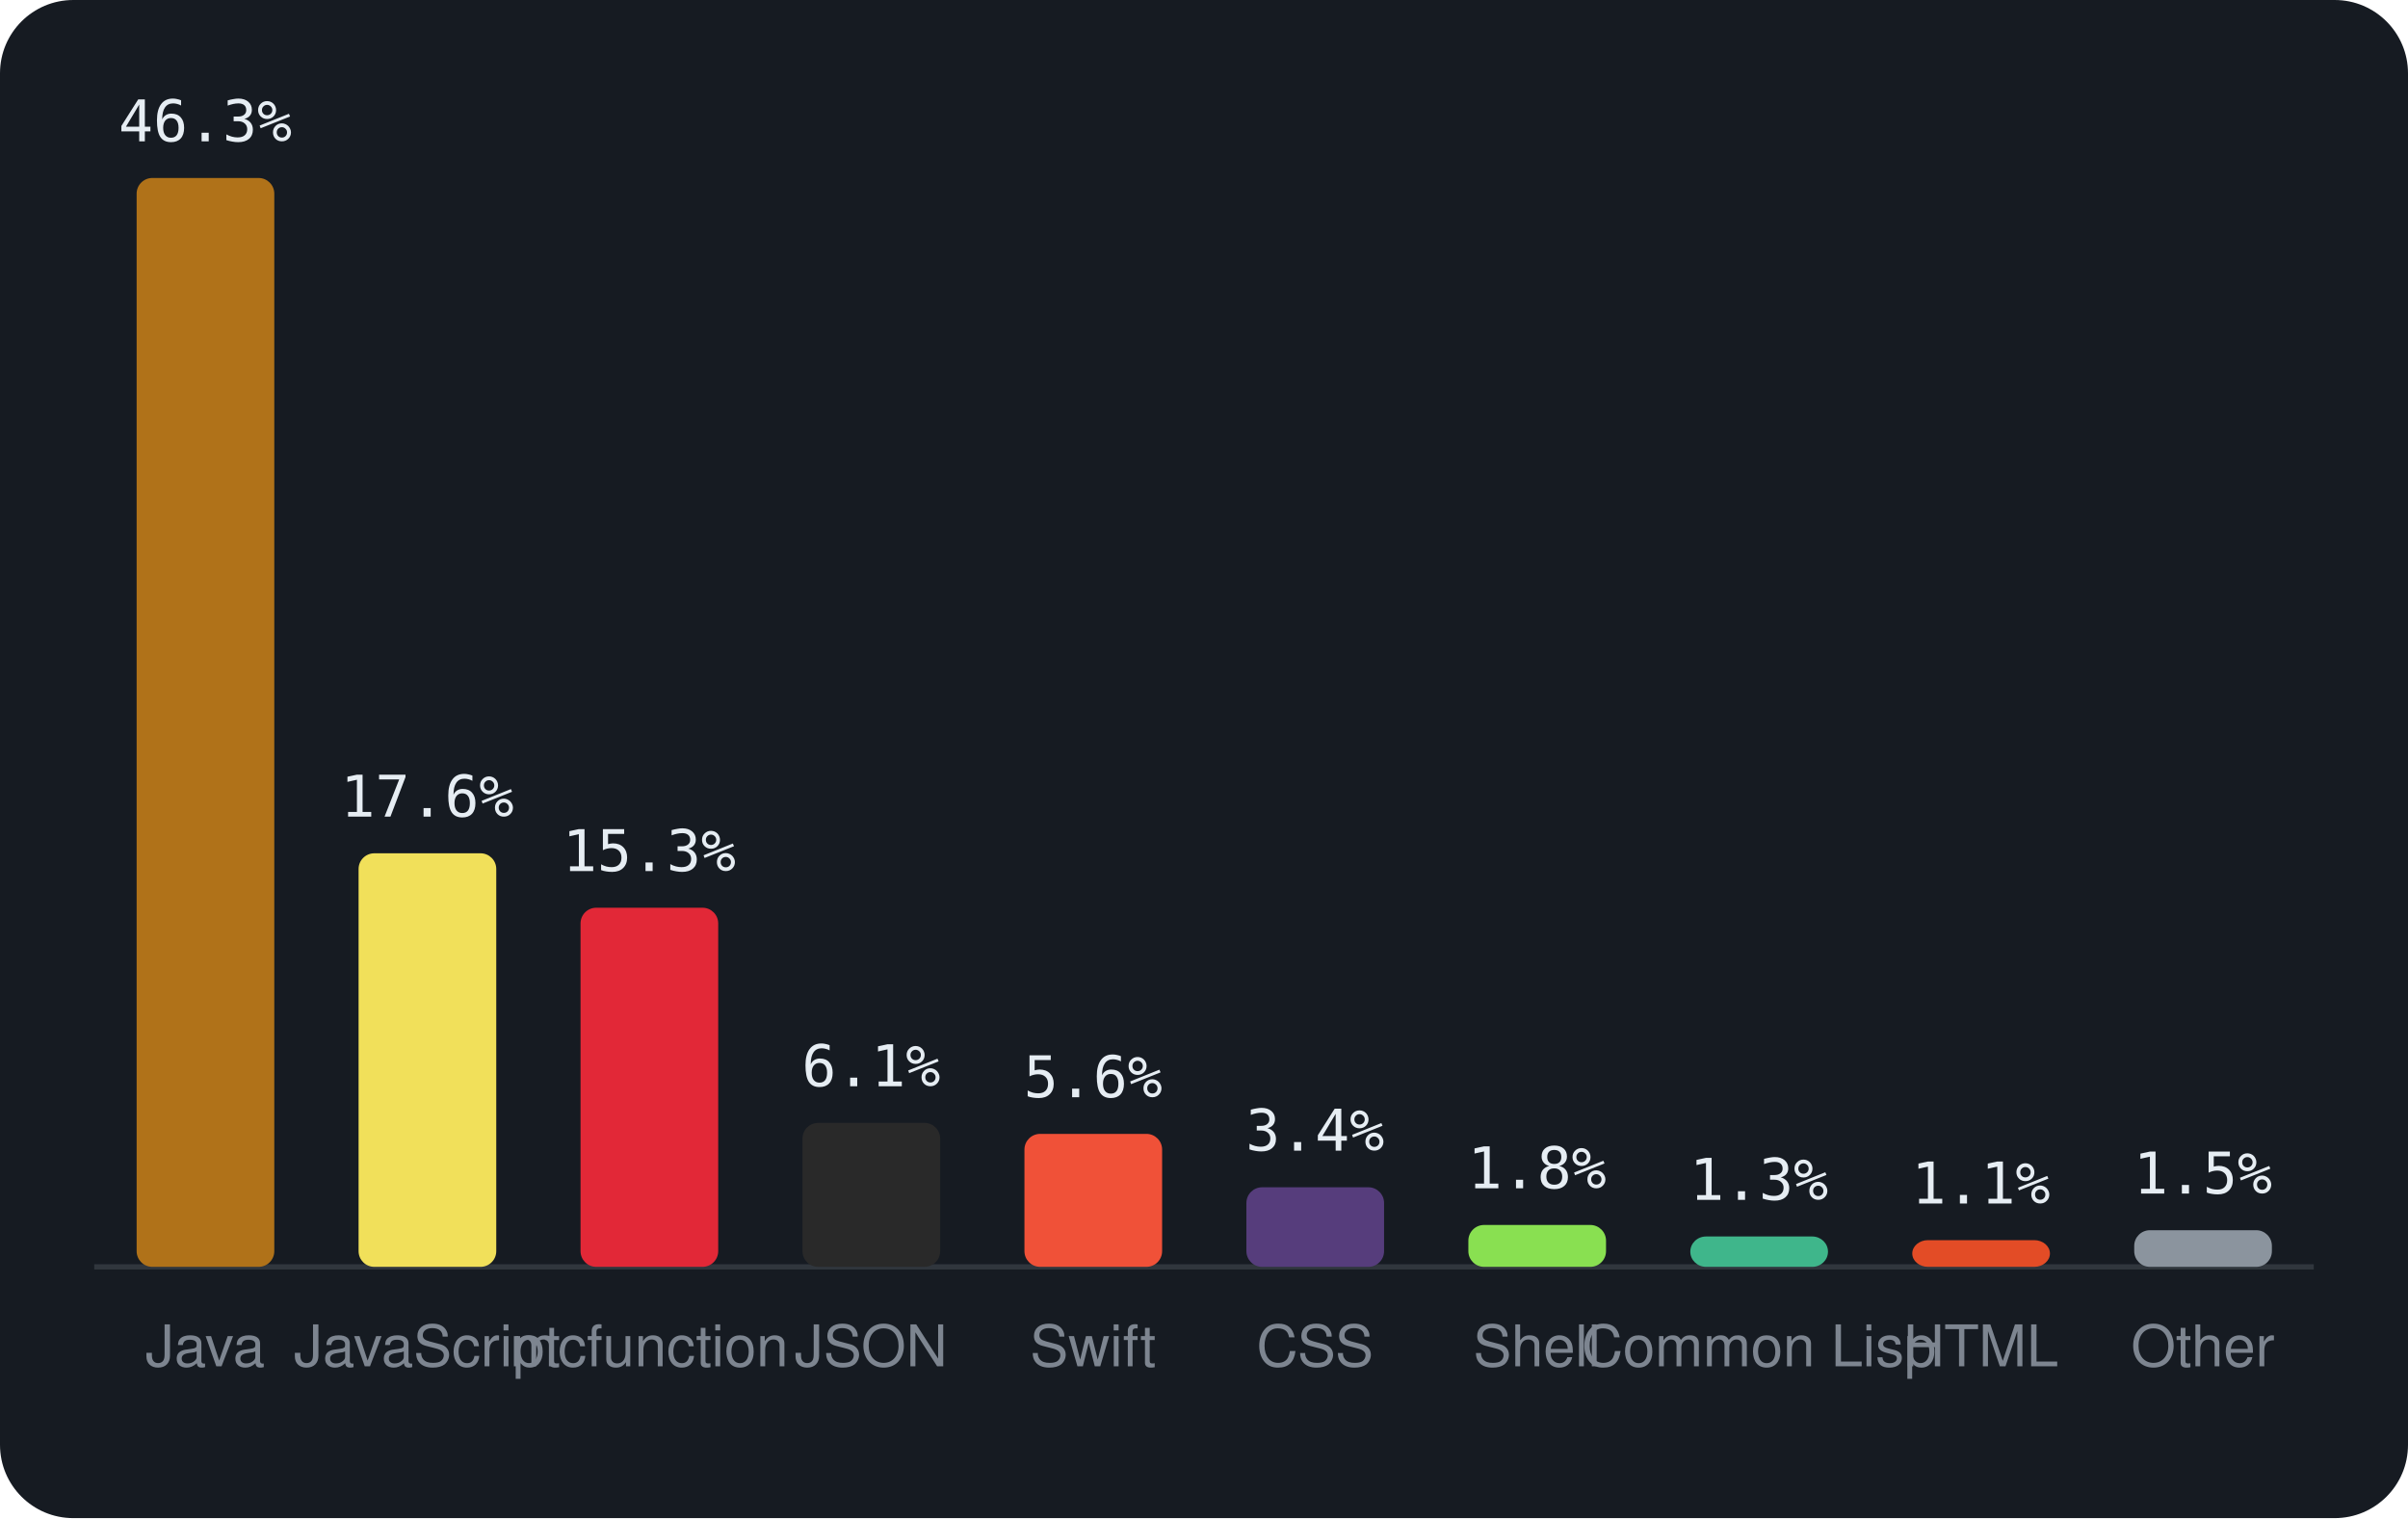
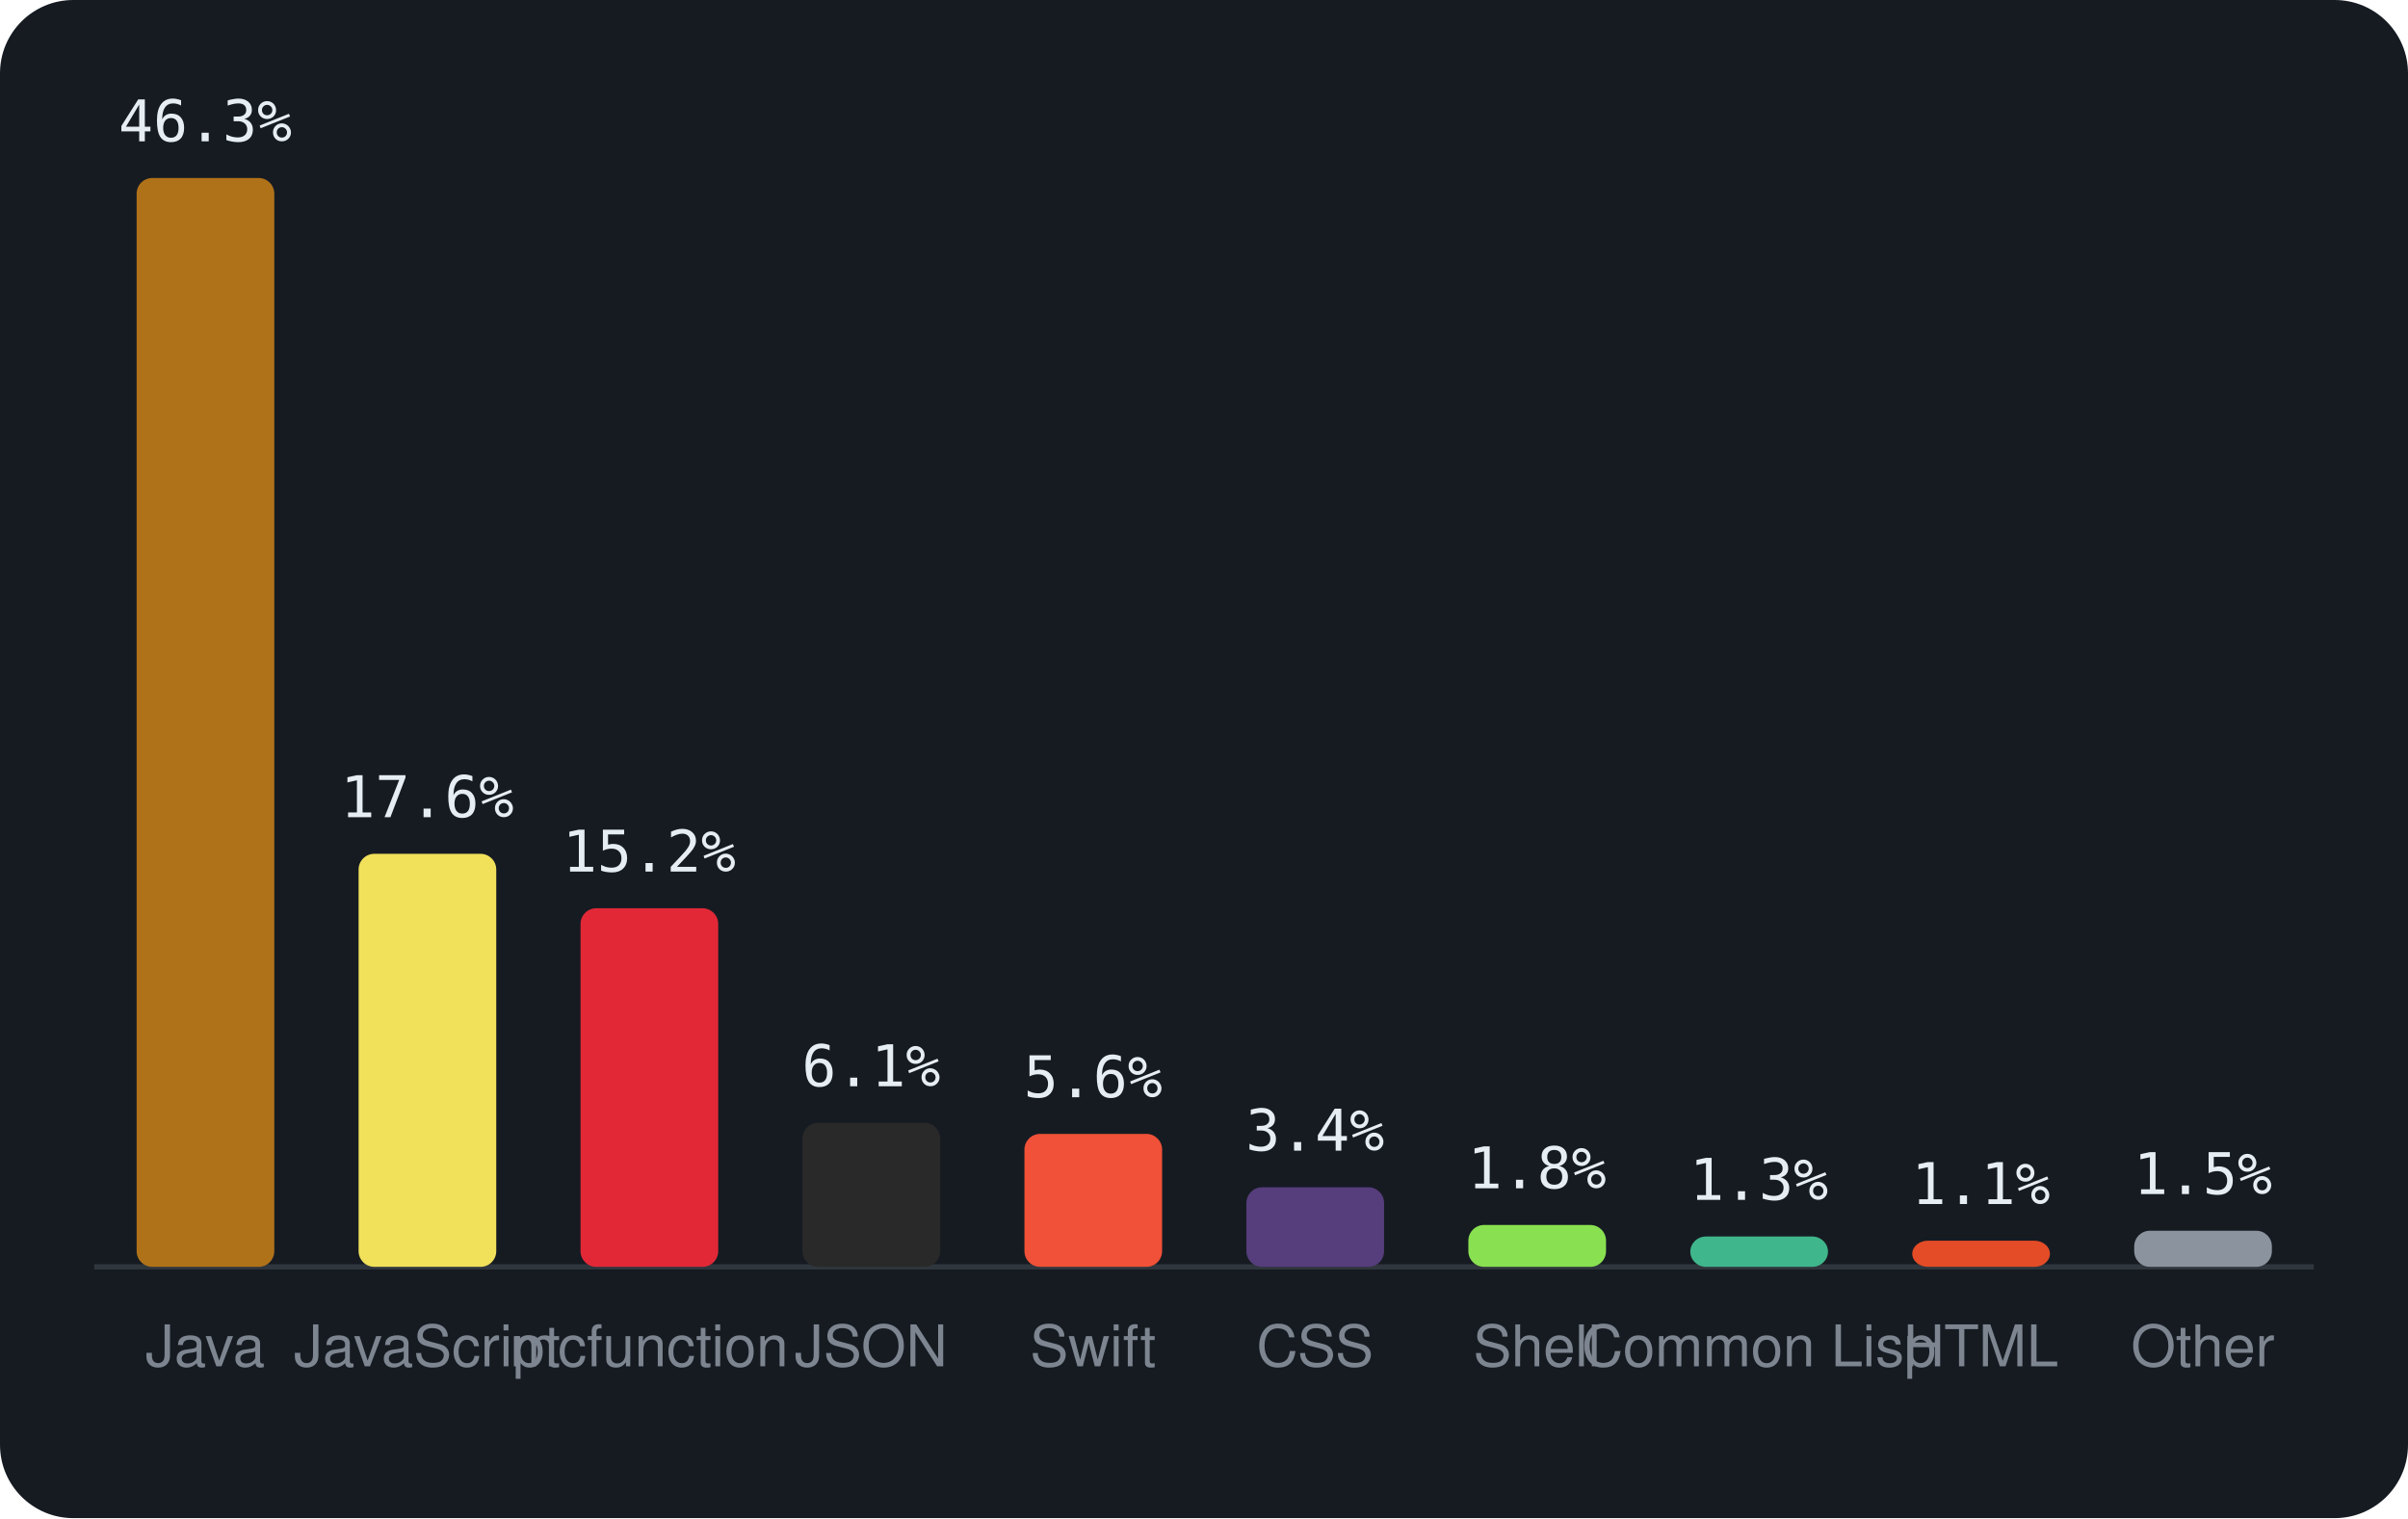
<svg xmlns="http://www.w3.org/2000/svg" viewBox="0 0 460 290" width="460" height="290" font-family="-apple-system,BlinkMacSystemFont,'Segoe UI',Helvetica,Arial,sans-serif">
  <rect width="460" height="290" rx="14" fill="#161b22" />
  <line x1="18" y1="242" x2="442" y2="242" stroke="#30363d" />
  <rect x="26.1" y="34.0" width="26.3" height="208.0" rx="3" fill="#b07219" />
  <text x="39.2" y="27.0" text-anchor="middle" font-size="11" font-family="monospace" fill="#e6edf3">46.3%</text>
  <text x="39.2" y="261" text-anchor="middle" font-size="11" fill="#7d8590">Java</text>
-   <rect x="68.5" y="163.0" width="26.3" height="79.0" rx="3" fill="#f1e05a" />
-   <text x="81.6" y="156.0" text-anchor="middle" font-size="11" font-family="monospace" fill="#e6edf3">17.6%</text>
+   <rect x="68.5" y="163.1" width="26.3" height="78.9" rx="3" fill="#f1e05a" />
+   <text x="81.6" y="156.1" text-anchor="middle" font-size="11" font-family="monospace" fill="#e6edf3">17.6%</text>
  <text x="81.6" y="261" text-anchor="middle" font-size="11" fill="#7d8590">JavaScript</text>
-   <rect x="110.9" y="173.4" width="26.3" height="68.6" rx="3" fill="#E22837" />
-   <text x="124.0" y="166.4" text-anchor="middle" font-size="11" font-family="monospace" fill="#e6edf3">15.3%</text>
+   <rect x="110.9" y="173.5" width="26.3" height="68.5" rx="3" fill="#E22837" />
+   <text x="124.0" y="166.5" text-anchor="middle" font-size="11" font-family="monospace" fill="#e6edf3">15.2%</text>
  <text x="124.0" y="261" text-anchor="middle" font-size="11" fill="#7d8590">mcfunction</text>
  <rect x="153.3" y="214.5" width="26.3" height="27.5" rx="3" fill="#292929" />
  <text x="166.4" y="207.5" text-anchor="middle" font-size="11" font-family="monospace" fill="#e6edf3">6.1%</text>
  <text x="166.4" y="261" text-anchor="middle" font-size="11" fill="#7d8590">JSON</text>
  <rect x="195.7" y="216.6" width="26.3" height="25.4" rx="3" fill="#F05138" />
  <text x="208.8" y="209.6" text-anchor="middle" font-size="11" font-family="monospace" fill="#e6edf3">5.6%</text>
  <text x="208.8" y="261" text-anchor="middle" font-size="11" fill="#7d8590">Swift</text>
  <rect x="238.1" y="226.8" width="26.3" height="15.2" rx="3" fill="#563d7c" />
  <text x="251.2" y="219.8" text-anchor="middle" font-size="11" font-family="monospace" fill="#e6edf3">3.4%</text>
  <text x="251.2" y="261" text-anchor="middle" font-size="11" fill="#7d8590">CSS</text>
  <rect x="280.5" y="234.0" width="26.3" height="8.0" rx="3" fill="#89e051" />
  <text x="293.6" y="227.0" text-anchor="middle" font-size="11" font-family="monospace" fill="#e6edf3">1.8%</text>
  <text x="293.6" y="261" text-anchor="middle" font-size="11" fill="#7d8590">Shell</text>
  <rect x="322.9" y="236.2" width="26.3" height="5.8" rx="3" fill="#3fb68b" />
  <text x="336.0" y="229.2" text-anchor="middle" font-size="11" font-family="monospace" fill="#e6edf3">1.3%</text>
  <text x="336.0" y="261" text-anchor="middle" font-size="11" fill="#7d8590">Common Lisp</text>
-   <rect x="365.3" y="236.9" width="26.3" height="5.1" rx="3" fill="#e34c26" />
-   <text x="378.4" y="229.9" text-anchor="middle" font-size="11" font-family="monospace" fill="#e6edf3">1.1%</text>
+   <rect x="365.3" y="237.0" width="26.3" height="5.0" rx="3" fill="#e34c26" />
+   <text x="378.4" y="230.0" text-anchor="middle" font-size="11" font-family="monospace" fill="#e6edf3">1.1%</text>
  <text x="378.4" y="261" text-anchor="middle" font-size="11" fill="#7d8590">HTML</text>
-   <rect x="407.7" y="235.0" width="26.3" height="7.0" rx="3" fill="#8b949e" />
-   <text x="420.8" y="228.0" text-anchor="middle" font-size="11" font-family="monospace" fill="#e6edf3">1.5%</text>
+   <rect x="407.7" y="235.1" width="26.3" height="6.9" rx="3" fill="#8b949e" />
+   <text x="420.8" y="228.1" text-anchor="middle" font-size="11" font-family="monospace" fill="#e6edf3">1.5%</text>
  <text x="420.8" y="261" text-anchor="middle" font-size="11" fill="#7d8590">Other</text>
</svg>
